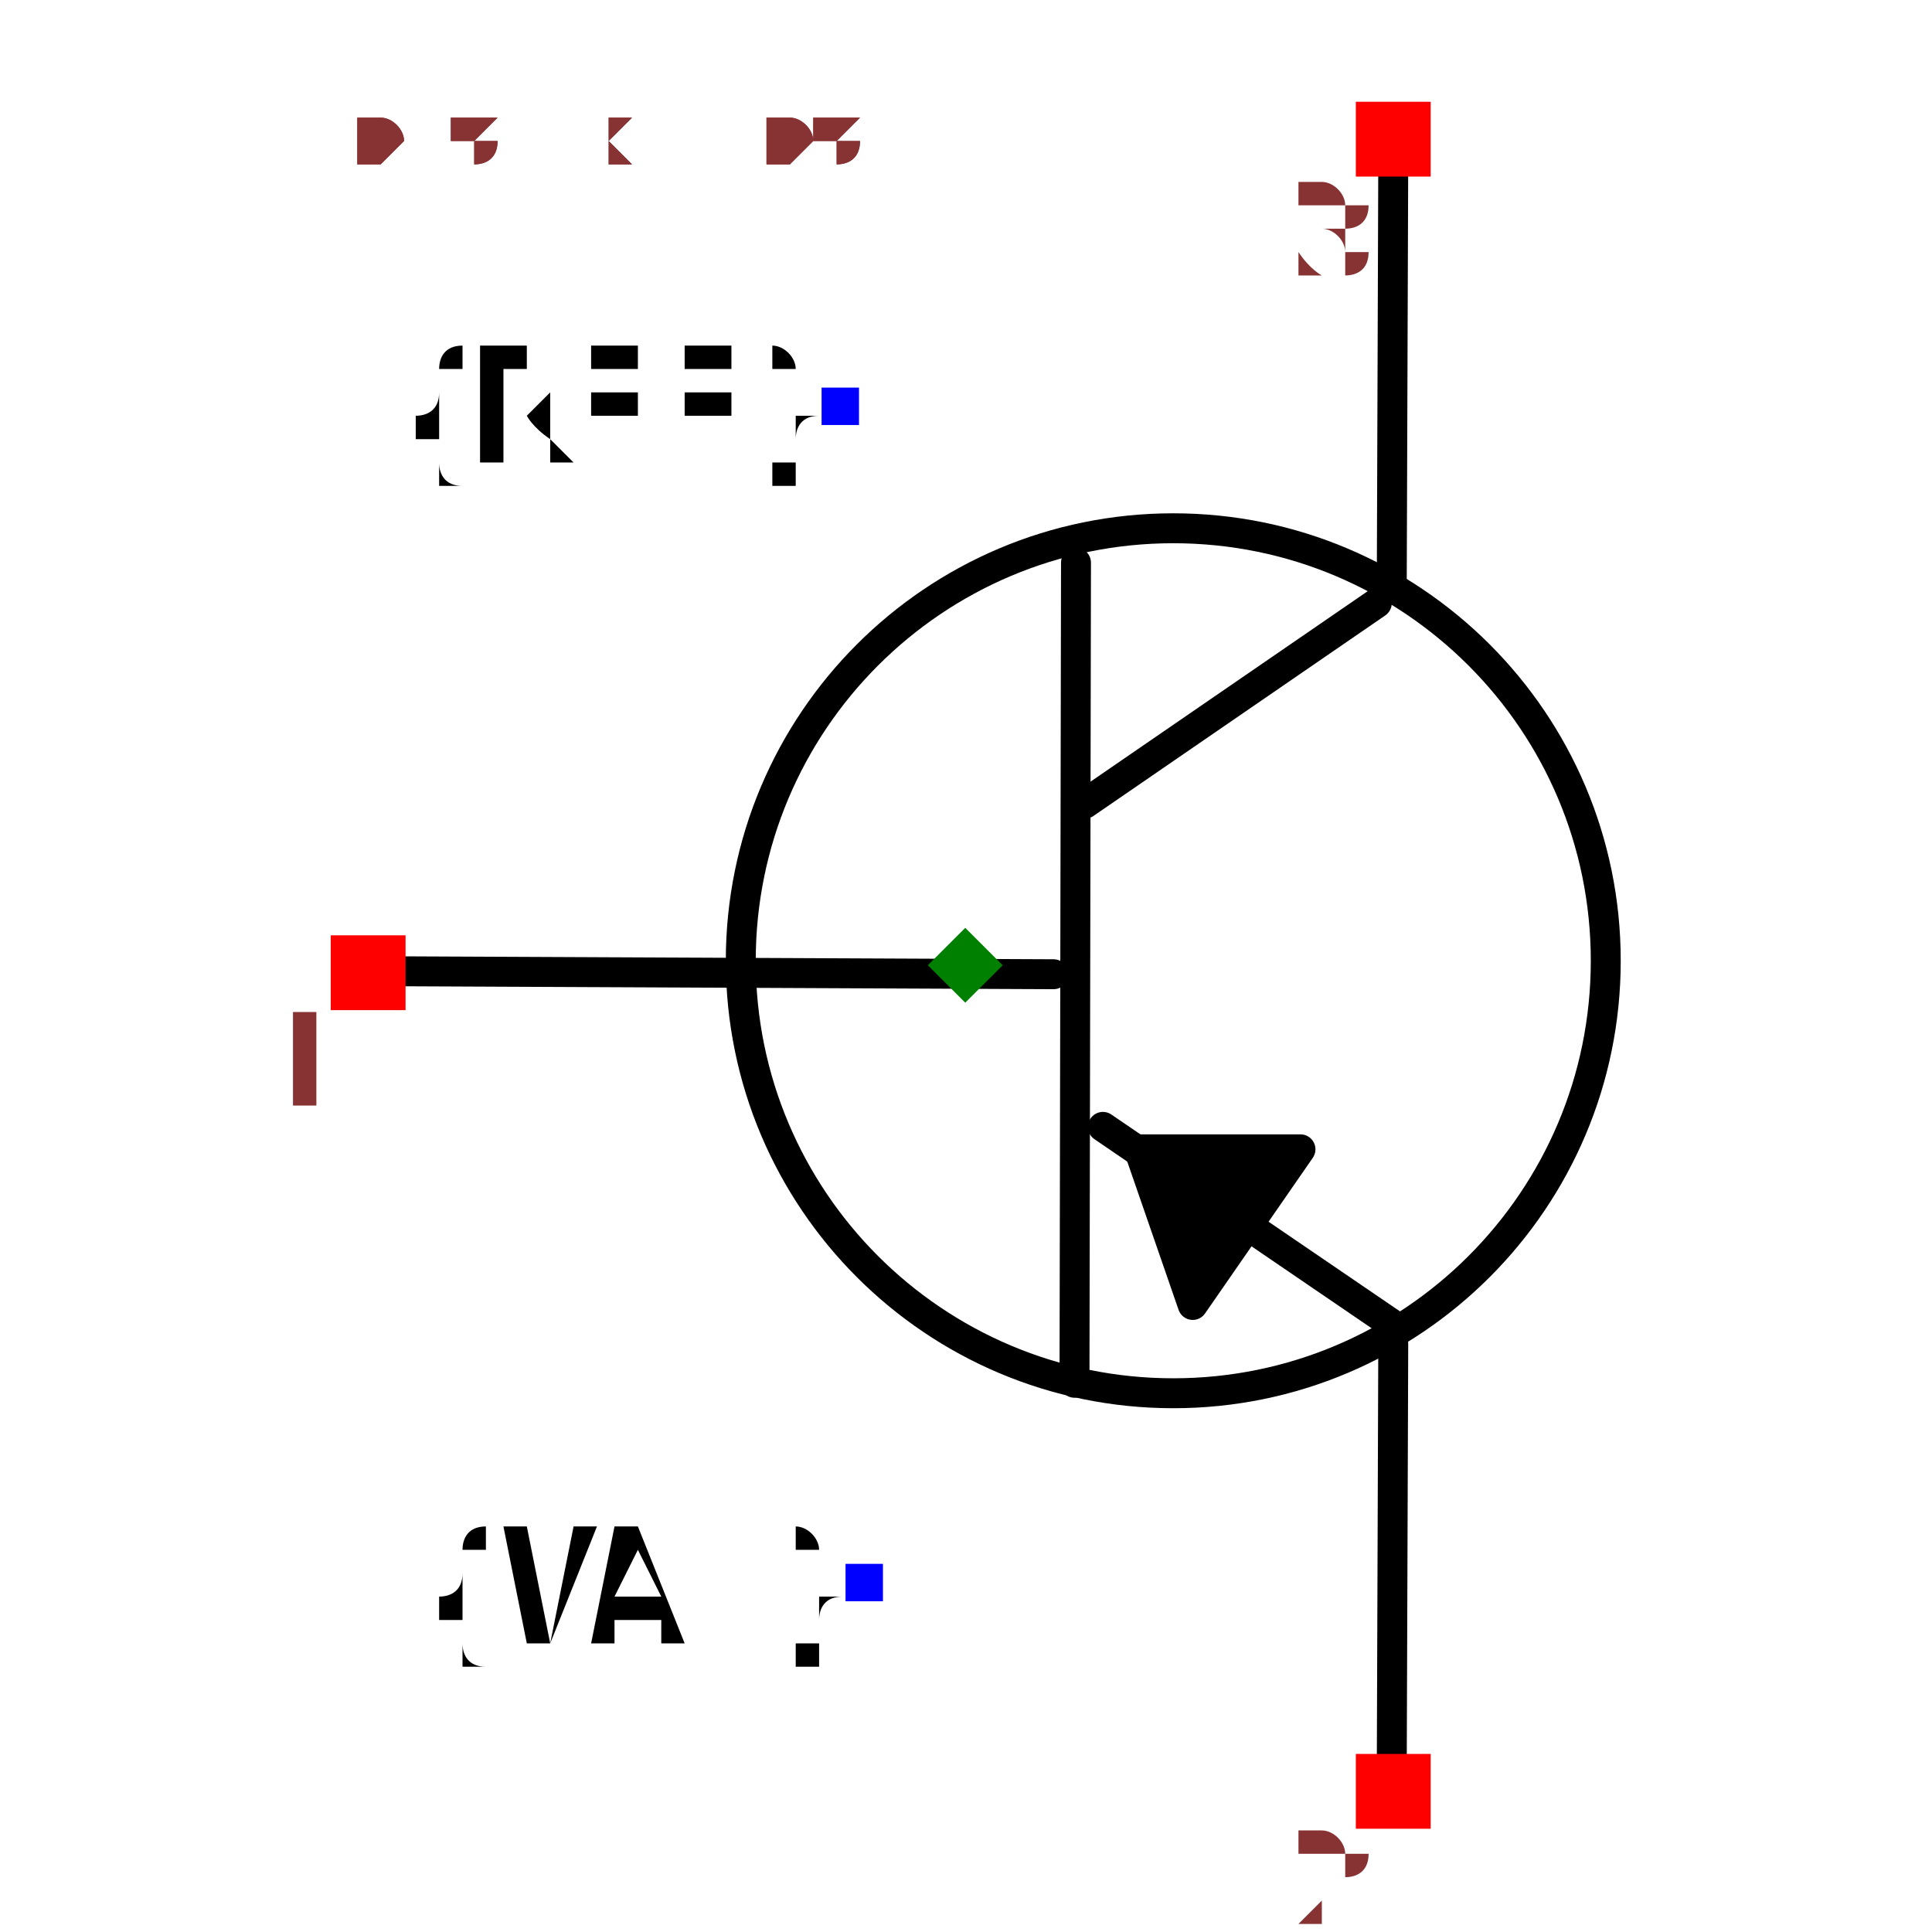
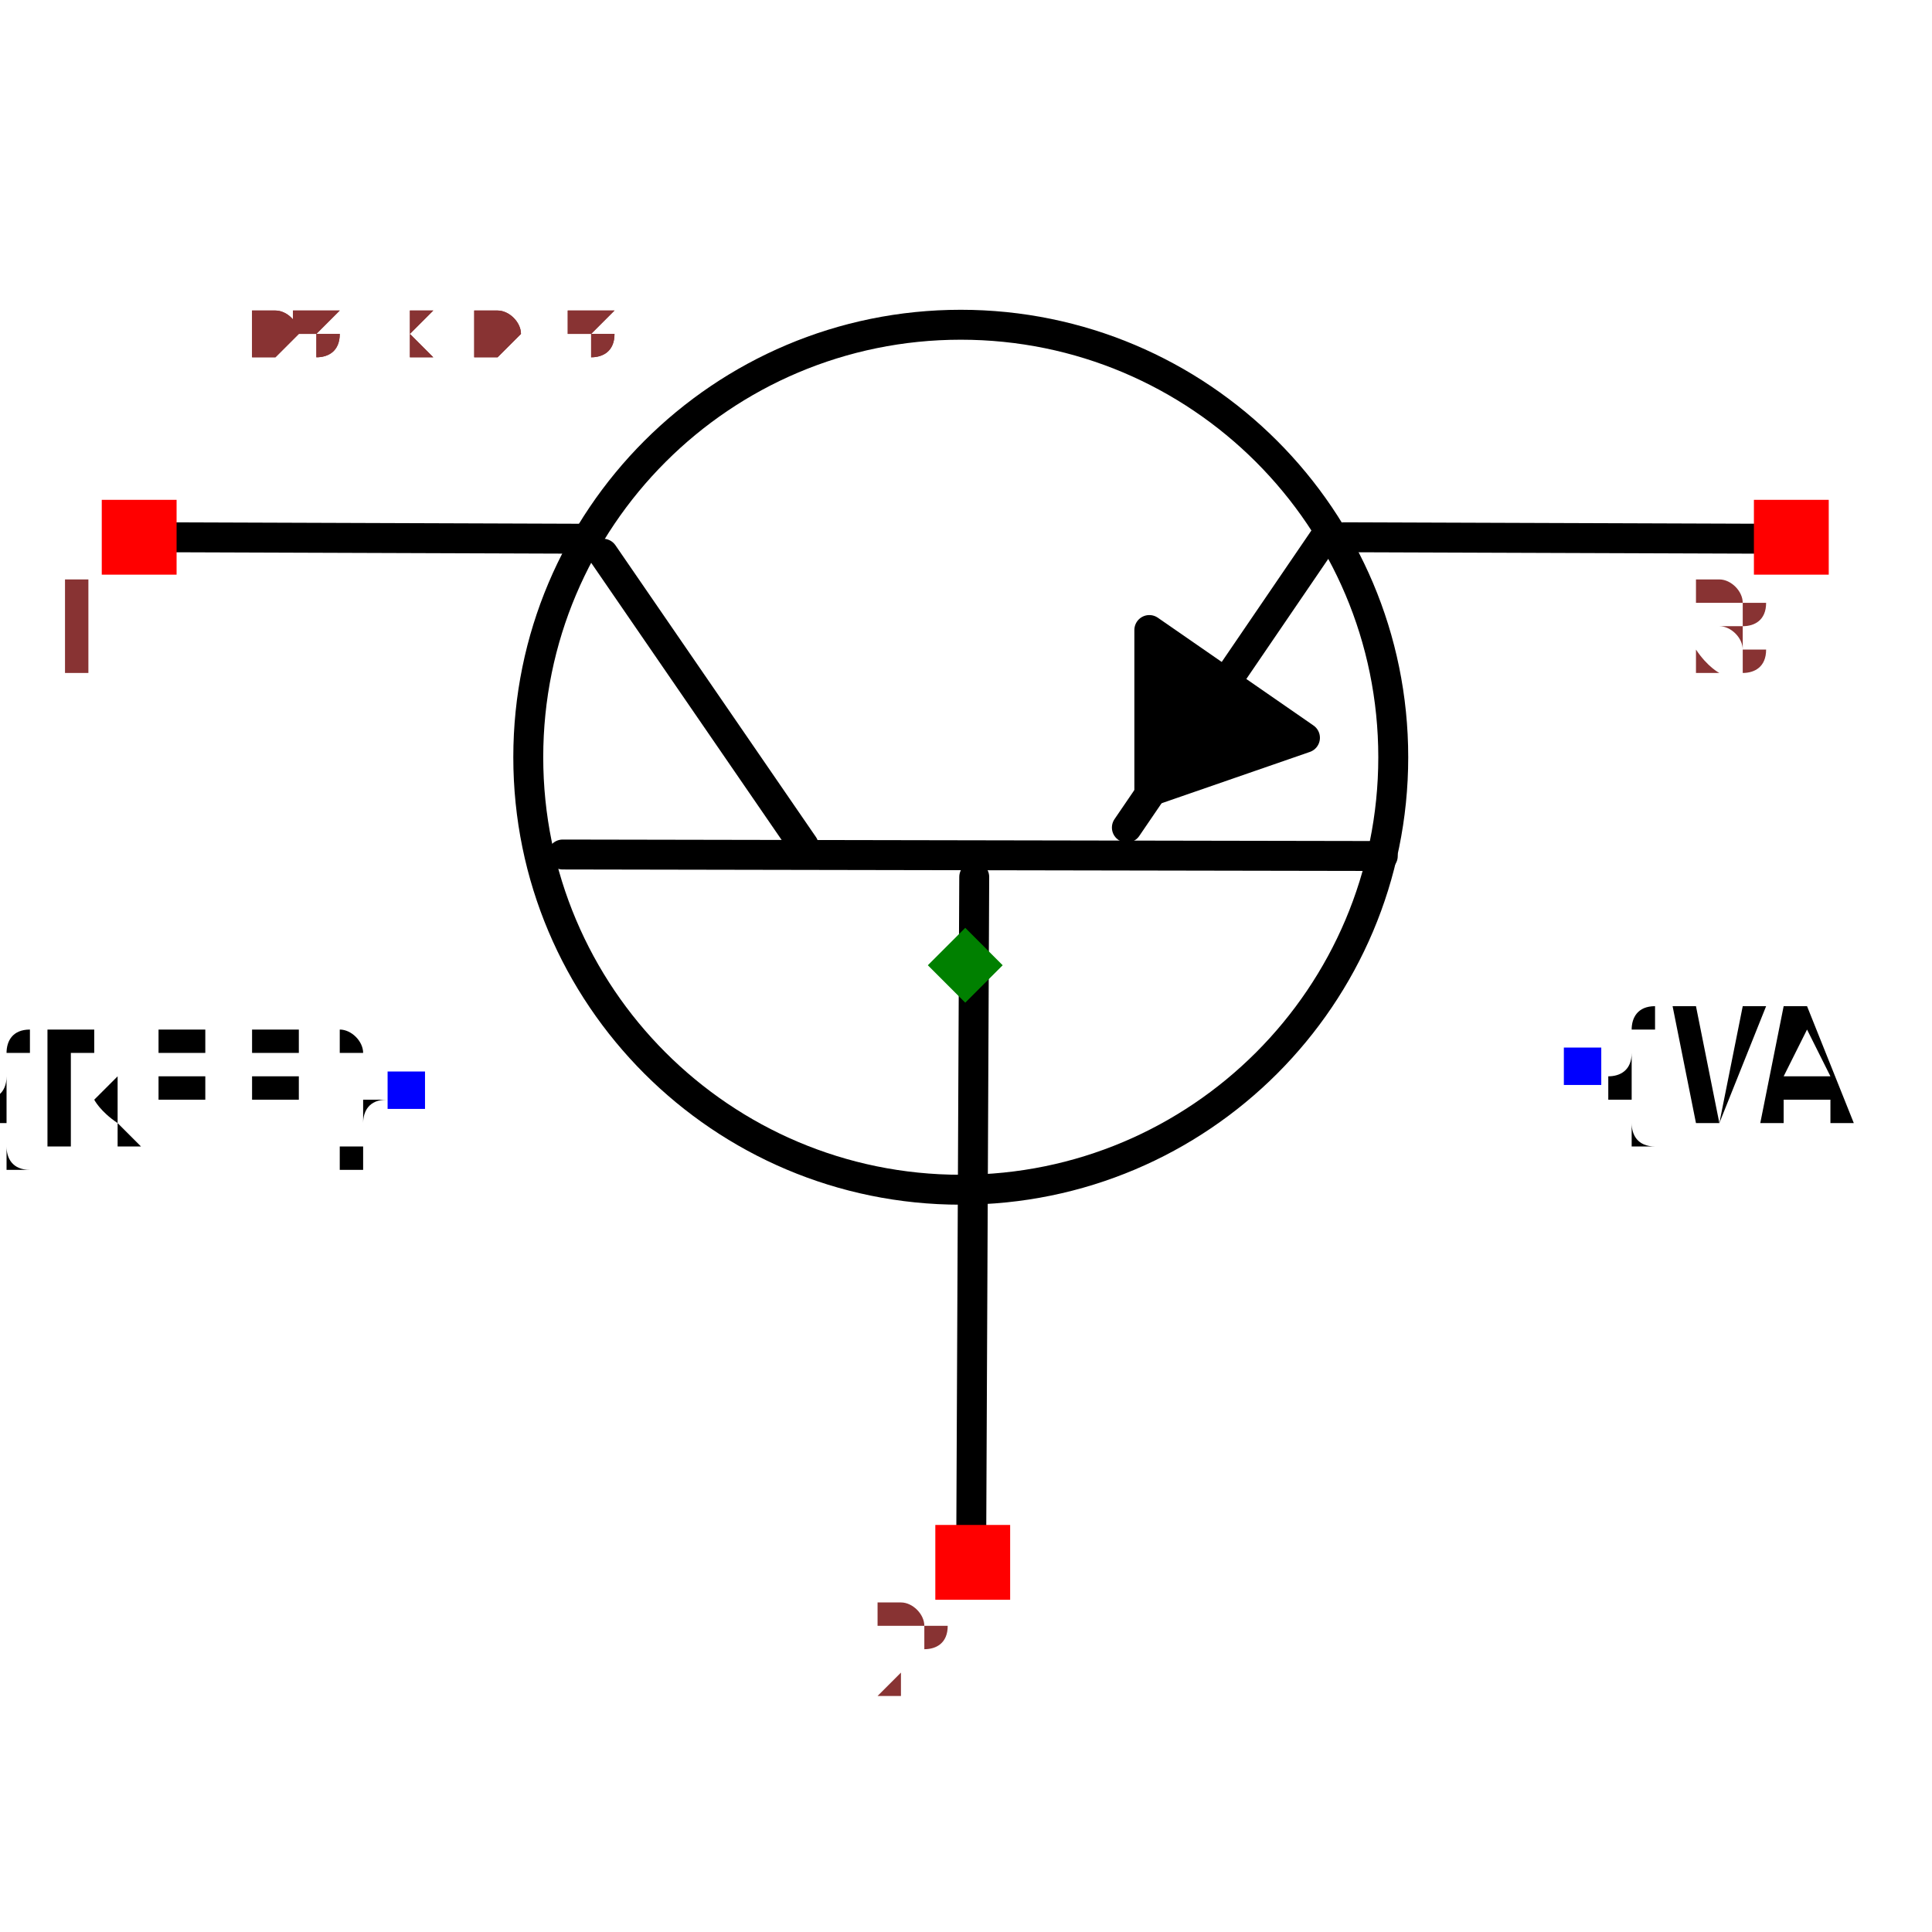
- <svg xmlns="http://www.w3.org/2000/svg" width="150" height="150" viewBox="-0.487 -0.645 0.975 1.291">
-   <path d="M-0.385,0.004 L0.059,0.006" fill="none" stroke="black" stroke-width="0.02" stroke-linecap="round" stroke-linejoin="round" />
-   <path d="M0.074,-0.269 L0.073,0.279" fill="none" stroke="black" stroke-width="0.02" stroke-linecap="round" stroke-linejoin="round" />
-   <path d="M0.275,-0.242 L0.08,-0.108" fill="none" stroke="black" stroke-width="0.02" stroke-linecap="round" stroke-linejoin="round" />
-   <path d="M0.287,0.241 L0.092,0.108" fill="none" stroke="black" stroke-width="0.02" stroke-linecap="round" stroke-linejoin="round" />
-   <path d="M0.285,-0.253 L0.286,-0.538" fill="none" stroke="black" stroke-width="0.02" stroke-linecap="round" stroke-linejoin="round" />
-   <path d="M0.285,0.538 L0.286,0.253" fill="none" stroke="black" stroke-width="0.02" stroke-linecap="round" stroke-linejoin="round" />
-   <path d="M0.152,0.227 L0.224,0.123 L0.116,0.123 L0.152,0.227" fill="black" stroke="black" stroke-width="0.02" stroke-linecap="round" stroke-linejoin="round" />
-   <text x="-0.084" y="-0.373" dx="0" dy="0.038" text-anchor="end" style="font: 0.1px monospace; fill: black">{REF}</text>
-   <rect x="-0.096" y="-0.386" width="0.025" height="0.025" fill="blue" />
-   <text x="-0.068" y="0.413" dx="0" dy="0.038" text-anchor="end" style="font: 0.1px monospace; fill: black">{VAL}</text>
-   <rect x="-0.08" y="0.4" width="0.025" height="0.025" fill="blue" />
-   <circle cx="0.139" cy="-0.003" r="0.289" fill="none" stroke="black" stroke-width="0.02" />
-   <rect x="0.261" y="-0.577" width="0.05" height="0.05" fill="red" />
-   <text x="0.246" y="-0.462" text-anchor="middle" style="font: 0.08px monospace; fill: #833;">3</text>
-   <rect x="0.261" y="0.527" width="0.05" height="0.05" fill="red" />
-   <text x="0.246" y="0.642" text-anchor="middle" style="font: 0.08px monospace; fill: #833;">2</text>
-   <rect x="-0.424" y="-0.02" width="0.05" height="0.05" fill="red" />
-   <text x="-0.439" y="0.095" text-anchor="middle" style="font: 0.08px monospace; fill: #833;">1</text>
+ <svg xmlns="http://www.w3.org/2000/svg" width="150" height="150" viewBox="-0.645 -0.487 1.291 0.975">
+   <path d="M0.004,0.385 L0.006,-0.059" fill="none" stroke="black" stroke-width="0.02" stroke-linecap="round" stroke-linejoin="round" />
+   <path d="M-0.269,-0.074 L0.279,-0.073" fill="none" stroke="black" stroke-width="0.02" stroke-linecap="round" stroke-linejoin="round" />
+   <path d="M-0.242,-0.275 L-0.108,-0.08" fill="none" stroke="black" stroke-width="0.02" stroke-linecap="round" stroke-linejoin="round" />
+   <path d="M0.241,-0.287 L0.108,-0.092" fill="none" stroke="black" stroke-width="0.02" stroke-linecap="round" stroke-linejoin="round" />
+   <path d="M-0.253,-0.285 L-0.538,-0.286" fill="none" stroke="black" stroke-width="0.02" stroke-linecap="round" stroke-linejoin="round" />
+   <path d="M0.538,-0.285 L0.253,-0.286" fill="none" stroke="black" stroke-width="0.02" stroke-linecap="round" stroke-linejoin="round" />
+   <path d="M0.227,-0.152 L0.123,-0.224 L0.123,-0.116 L0.227,-0.152" fill="black" stroke="black" stroke-width="0.02" stroke-linecap="round" stroke-linejoin="round" />
+   <text x="-0.373" y="0.084" dx="0" dy="0.038" text-anchor="end" style="font: 0.1px monospace; fill: black">{REF}</text>
+   <rect x="-0.386" y="0.071" width="0.025" height="0.025" fill="blue" />
+   <text x="0.413" y="0.068" dx="0" dy="0.038" text-anchor="start" style="font: 0.1px monospace; fill: black">{VAL}</text>
+   <rect x="0.4" y="0.055" width="0.025" height="0.025" fill="blue" />
+   <circle cx="-0.003" cy="-0.139" r="0.289" fill="none" stroke="black" stroke-width="0.02" />
+   <rect x="-0.577" y="-0.311" width="0.05" height="0.05" fill="red" />
+   <text x="-0.592" y="-0.196" text-anchor="middle" style="font: 0.08px monospace; fill: #833;">1</text>
+   <rect x="0.527" y="-0.311" width="0.05" height="0.05" fill="red" />
+   <text x="0.512" y="-0.196" text-anchor="middle" style="font: 0.08px monospace; fill: #833;">3</text>
+   <rect x="-0.02" y="0.374" width="0.05" height="0.05" fill="red" />
+   <text x="-0.035" y="0.489" text-anchor="middle" style="font: 0.08px monospace; fill: #833;">2</text>
  <path d="M 1.3877787807814457e-16 -0.025 L 0.025 -1.1102230246251565e-16 L 1.3877787807814457e-16 0.025 L -0.025 -1.1102230246251565e-16 Z" fill="green" />
-   <text x="-0.406" y="-0.538" style="font: 0.05px monospace; fill: #833;">0.81 x 1.08</text>
-   <text x="-0.406" y="-0.538" style="font: 0.05px monospace; fill: #833;">0.81 x 1.08</text>
+   <text x="-0.538" y="-0.406" style="font: 0.05px monospace; fill: #833;">1.08 x 0.81</text>
+   <text x="-0.538" y="-0.406" style="font: 0.05px monospace; fill: #833;">1.08 x 0.81</text>
</svg>
